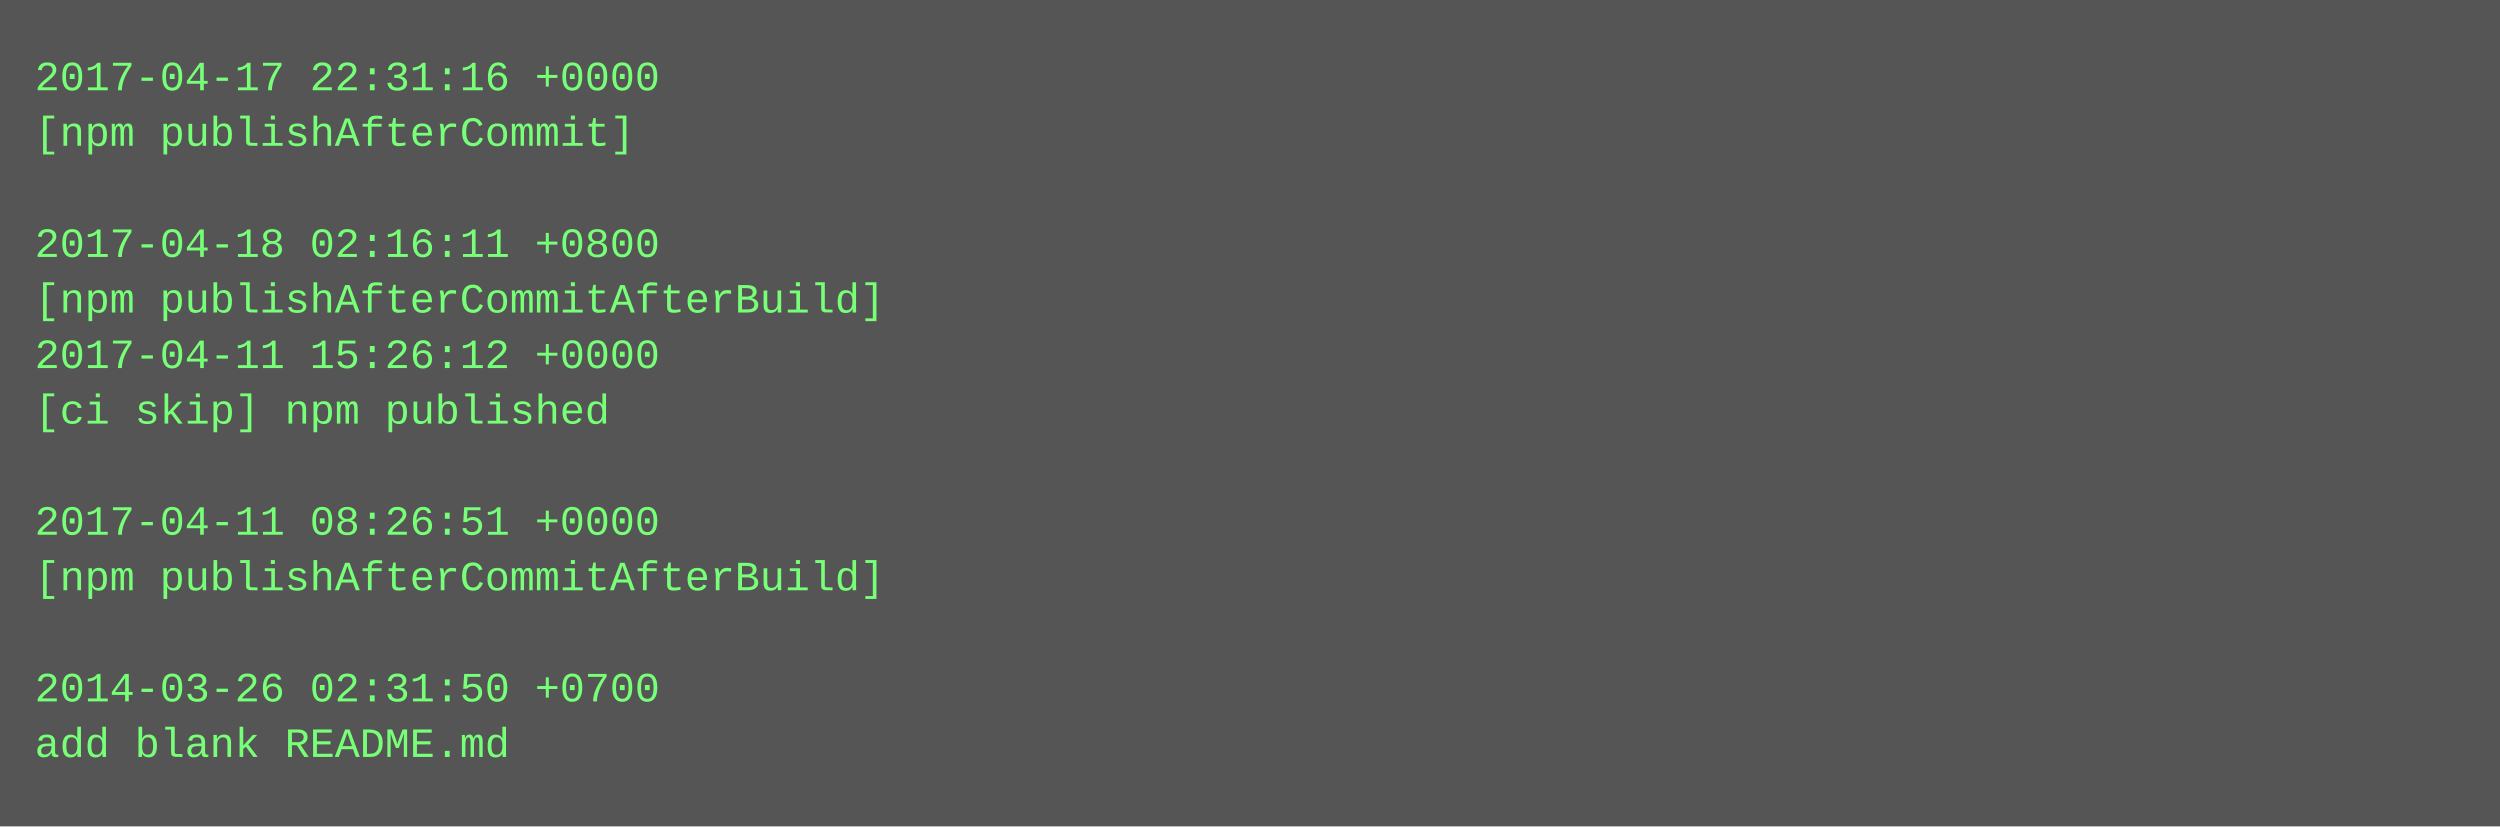
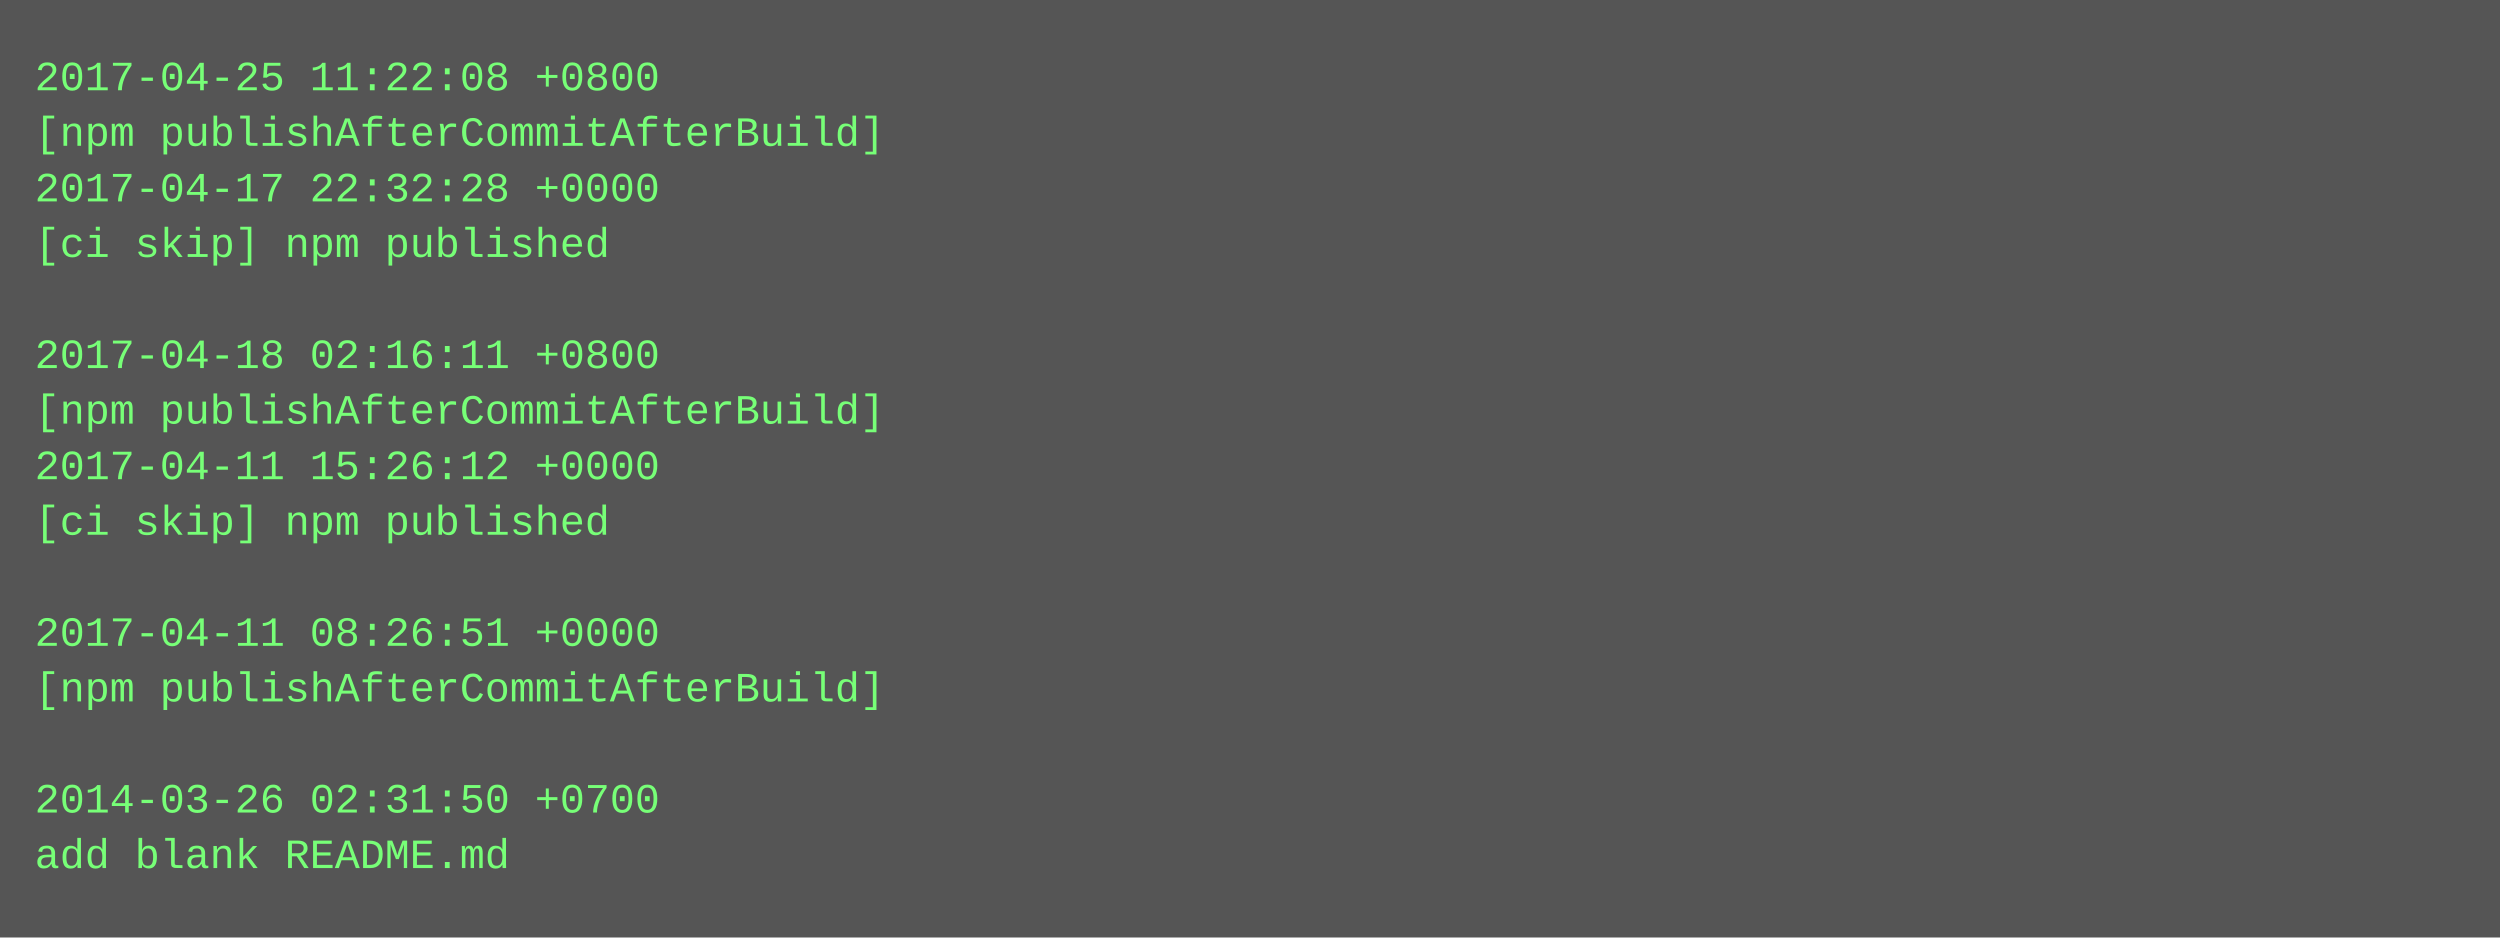
- <svg xmlns="http://www.w3.org/2000/svg" height="238" width="720">
-   <rect height="238" fill="#555" width="720" />
+ <svg xmlns="http://www.w3.org/2000/svg" height="270" width="720">
+   <rect height="270" fill="#555" width="720" />
  <text fill="#7f7" font-family="Courier New" font-size="12" xml:space="preserve">
-     <tspan x="10" y="26">2017-04-17 22:31:16 +0000</tspan>
-     <tspan x="10" y="42">[npm publishAfterCommit]</tspan>
-     <tspan x="10" y="58" />
-     <tspan x="10" y="74">2017-04-18 02:16:11 +0800</tspan>
-     <tspan x="10" y="90">[npm publishAfterCommitAfterBuild]</tspan>
-     <tspan x="10" y="106">2017-04-11 15:26:12 +0000</tspan>
-     <tspan x="10" y="122">[ci skip] npm published</tspan>
-     <tspan x="10" y="138" />
-     <tspan x="10" y="154">2017-04-11 08:26:51 +0000</tspan>
-     <tspan x="10" y="170">[npm publishAfterCommitAfterBuild]</tspan>
-     <tspan x="10" y="186" />
-     <tspan x="10" y="202">2014-03-26 02:31:50 +0700</tspan>
-     <tspan x="10" y="218">add blank README.md</tspan>
+     <tspan x="10" y="26">2017-04-25 11:22:08 +0800</tspan>
+     <tspan x="10" y="42">[npm publishAfterCommitAfterBuild]</tspan>
+     <tspan x="10" y="58">2017-04-17 22:32:28 +0000</tspan>
+     <tspan x="10" y="74">[ci skip] npm published</tspan>
+     <tspan x="10" y="90" />
+     <tspan x="10" y="106">2017-04-18 02:16:11 +0800</tspan>
+     <tspan x="10" y="122">[npm publishAfterCommitAfterBuild]</tspan>
+     <tspan x="10" y="138">2017-04-11 15:26:12 +0000</tspan>
+     <tspan x="10" y="154">[ci skip] npm published</tspan>
+     <tspan x="10" y="170" />
+     <tspan x="10" y="186">2017-04-11 08:26:51 +0000</tspan>
+     <tspan x="10" y="202">[npm publishAfterCommitAfterBuild]</tspan>
+     <tspan x="10" y="218" />
+     <tspan x="10" y="234">2014-03-26 02:31:50 +0700</tspan>
+     <tspan x="10" y="250">add blank README.md</tspan>
  </text>
</svg>
